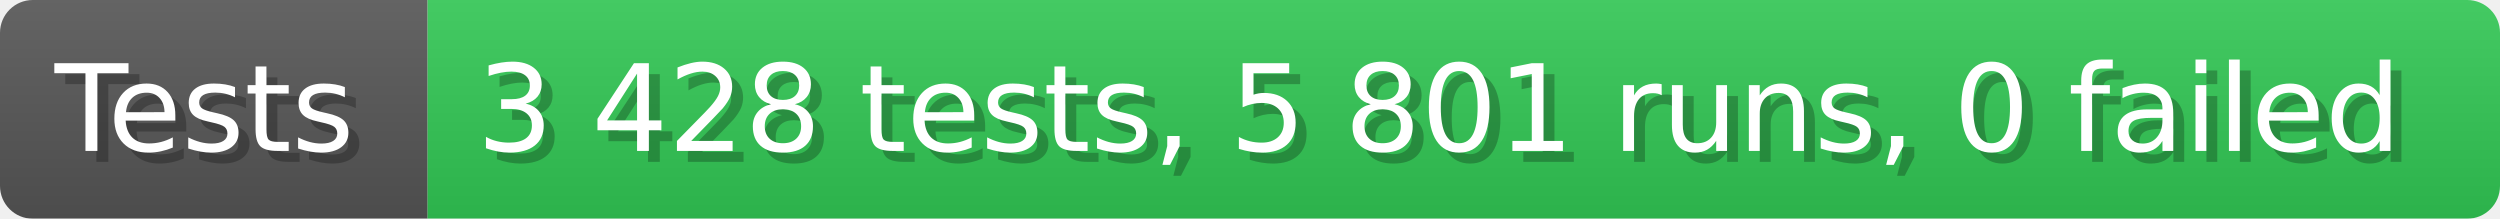
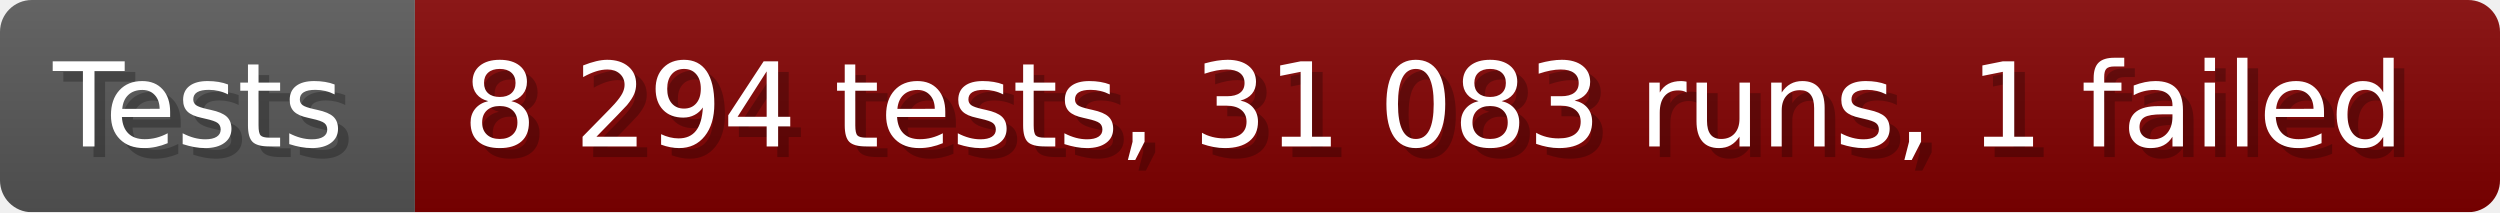
- <svg xmlns="http://www.w3.org/2000/svg" width="228.6" height="20" viewBox="0 0 2286 200" role="img" aria-label="Tests: 3 428 tests, 5 801 runs, 0 failed">
+ <svg xmlns="http://www.w3.org/2000/svg" width="235.6" height="20" viewBox="0 0 2356 200" role="img" aria-label="Tests: 8 294 tests, 31 083 runs, 1 failed">
  <linearGradient id="a" x2="0" y2="100%">
    <stop offset="0" stop-opacity=".1" stop-color="#EEE" />
    <stop offset="1" stop-opacity=".1" />
  </linearGradient>
  <mask id="m">
-     <rect width="2286" height="200" rx="30" fill="#FFF" />
+     <rect width="2356" height="200" rx="30" fill="#FFF" />
  </mask>
  <g mask="url(#m)">
    <rect width="391" height="200" fill="#555" />
-     <rect width="1895" height="200" fill="#31c653" x="391" />
-     <rect width="2286" height="200" fill="url(#a)" />
+     <rect width="1965" height="200" fill="#800000" x="391" />
+     <rect width="2356" height="200" fill="url(#a)" />
  </g>
  <g aria-hidden="true" fill="#fff" text-anchor="start" font-family="Verdana,DejaVu Sans,sans-serif" font-size="110">
    <text x="60" y="148" textLength="291" fill="#000" opacity="0.25">Tests</text>
    <text x="50" y="138" textLength="291">Tests</text>
-     <text x="446" y="148" textLength="1795" fill="#000" opacity="0.25">3 428 tests, 5 801 runs, 0 failed</text>
-     <text x="436" y="138" textLength="1795">3 428 tests, 5 801 runs, 0 failed</text>
+     <text x="446" y="148" textLength="1865" fill="#000" opacity="0.25">8 294 tests, 31 083 runs, 1 failed</text>
+     <text x="436" y="138" textLength="1865">8 294 tests, 31 083 runs, 1 failed</text>
  </g>
</svg>
